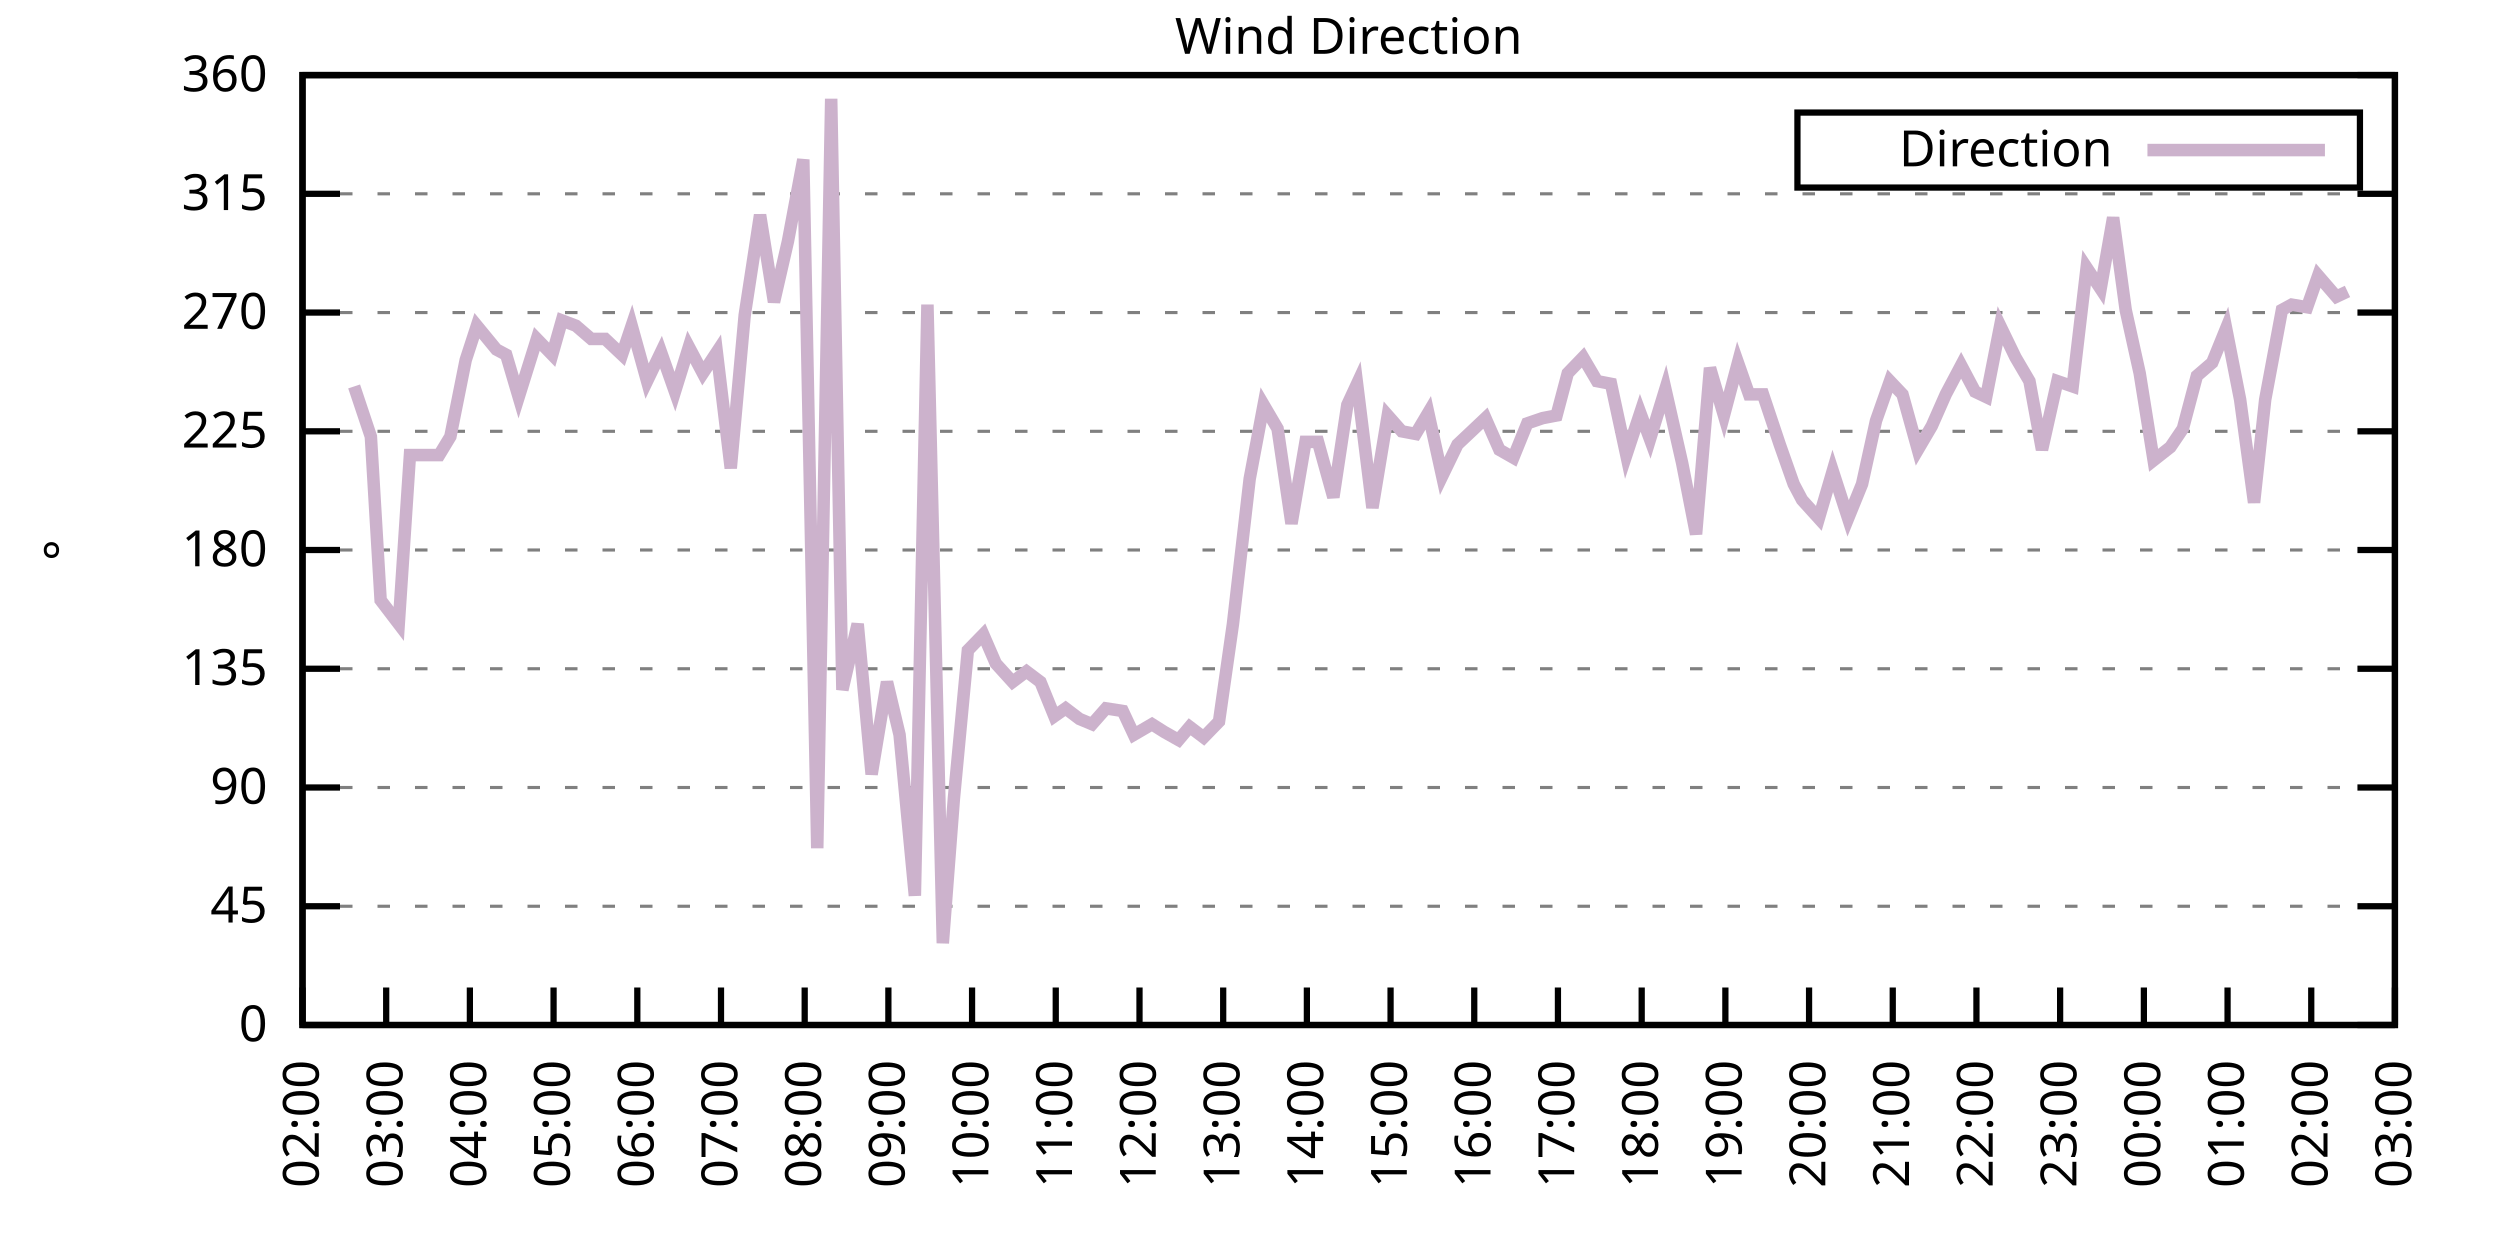
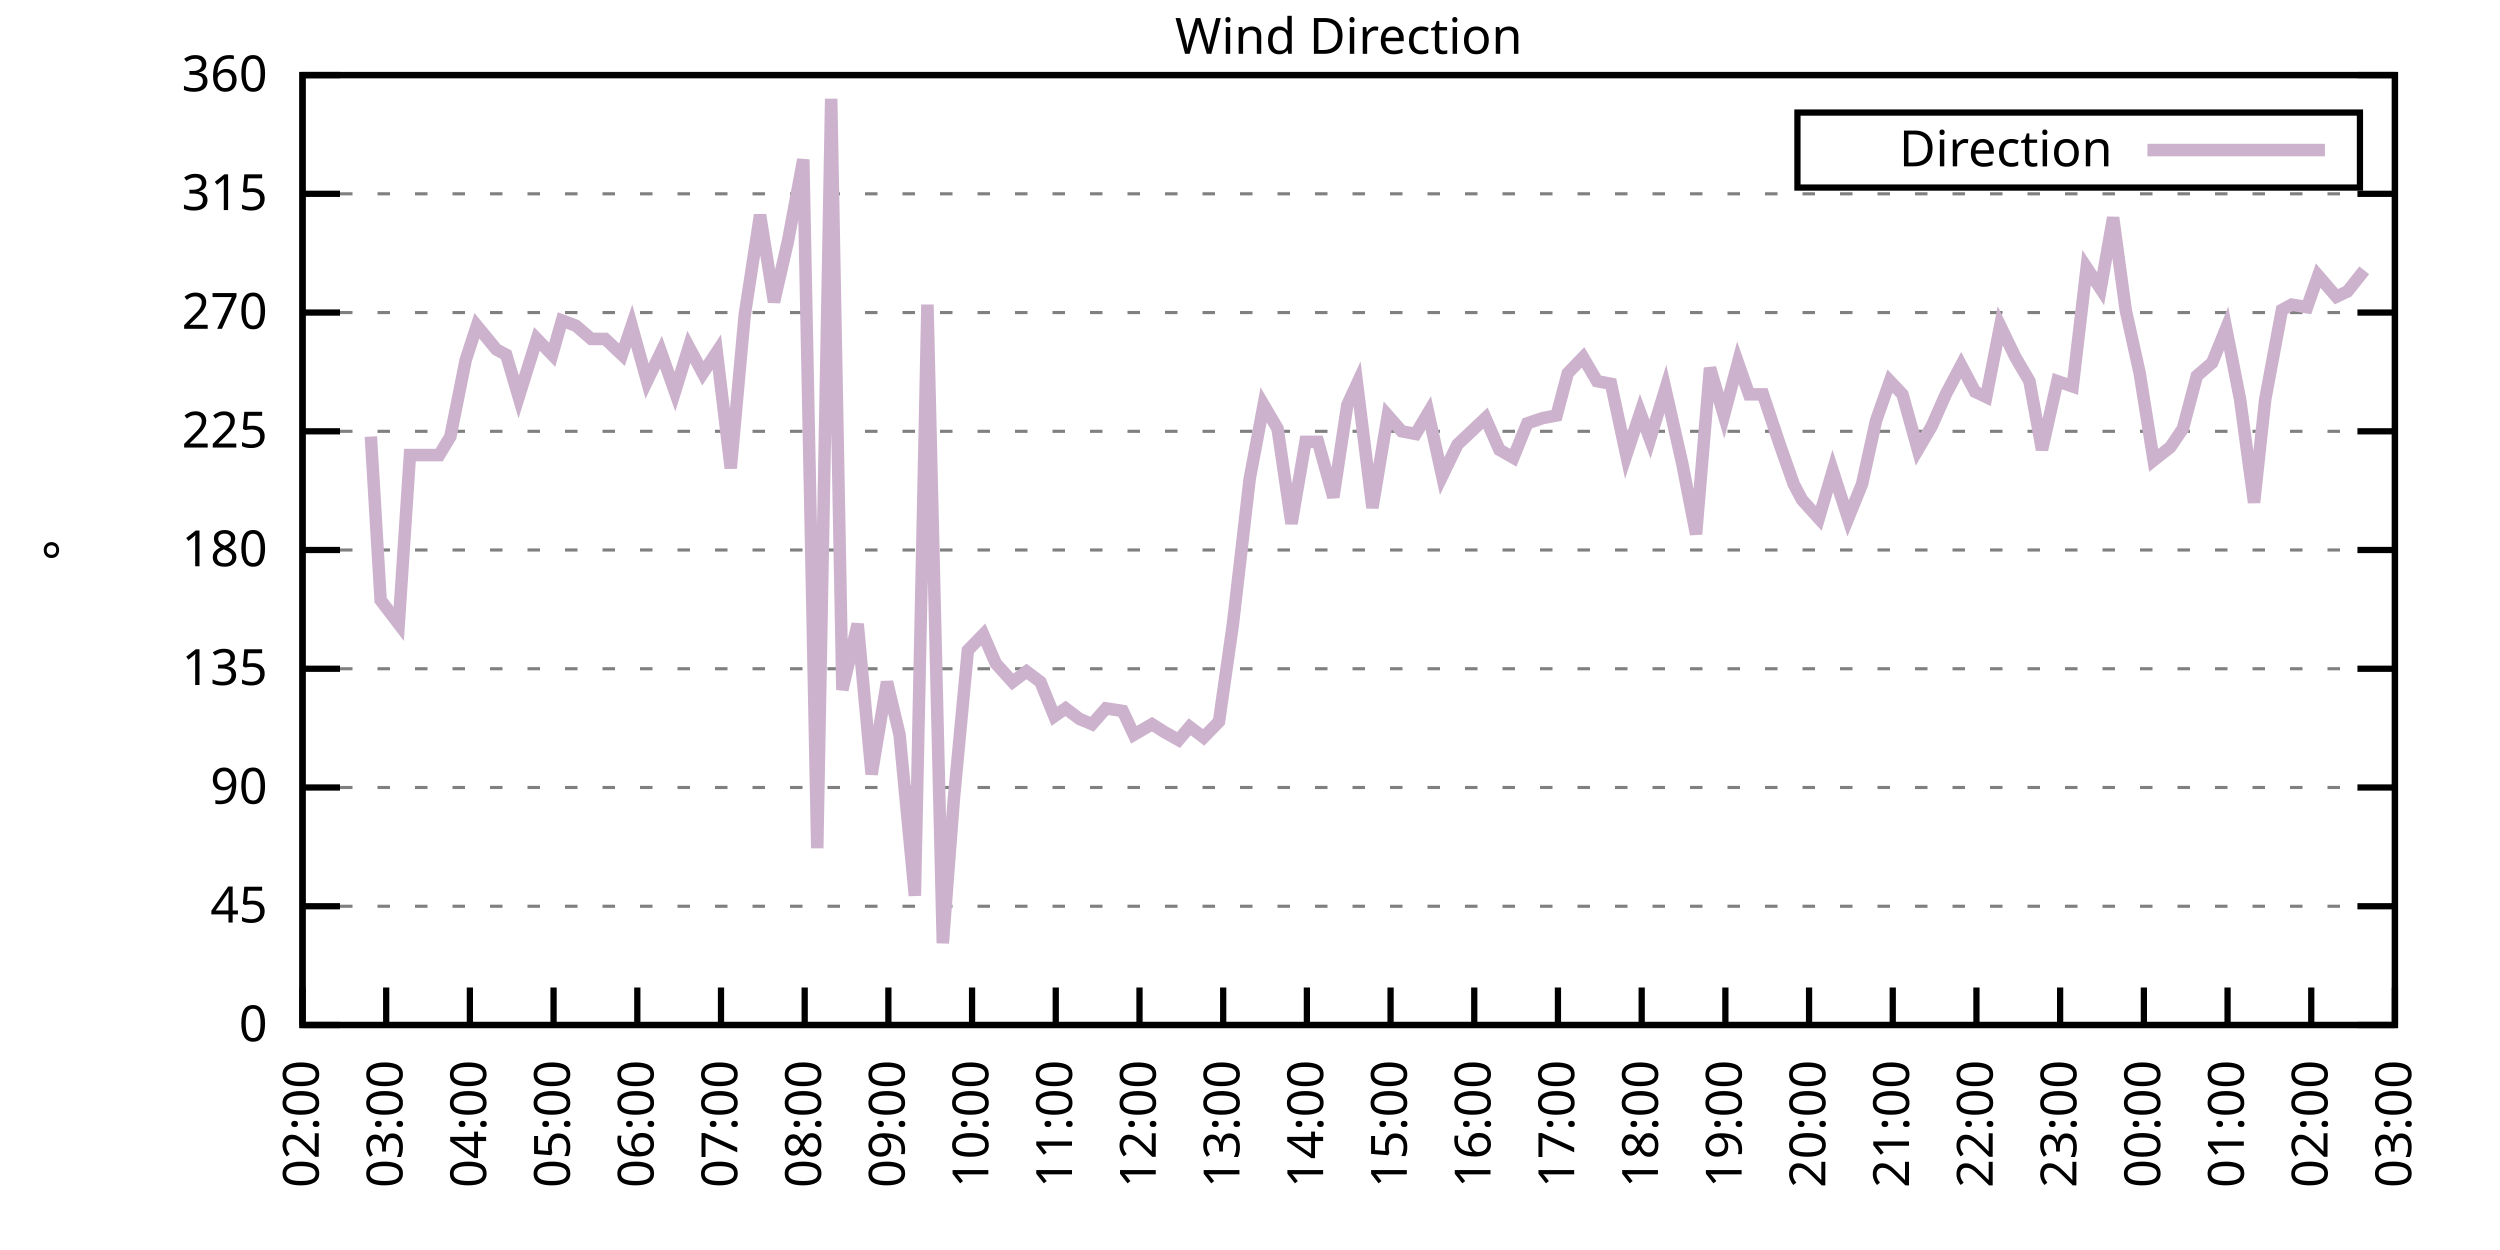
<svg xmlns="http://www.w3.org/2000/svg" xmlns:xlink="http://www.w3.org/1999/xlink" width="400" height="200" viewBox="0 0 400 200">
  <g id="gnuplot_canvas">
    <rect x="0" y="0" width="400" height="200" fill="none" />
    <defs>
      <circle id="gpDot" r="0.5" stroke-width="0.5" stroke="currentColor" />
      <path id="gpPt0" stroke-width="0.333" stroke="currentColor" d="M-1,0 h2 M0,-1 v2" />
      <path id="gpPt1" stroke-width="0.333" stroke="currentColor" d="M-1,-1 L1,1 M1,-1 L-1,1" />
      <path id="gpPt2" stroke-width="0.333" stroke="currentColor" d="M-1,0 L1,0 M0,-1 L0,1 M-1,-1 L1,1 M-1,1 L1,-1" />
      <rect id="gpPt3" stroke-width="0.333" stroke="currentColor" x="-1" y="-1" width="2" height="2" />
      <rect id="gpPt4" stroke-width="0.333" stroke="currentColor" fill="currentColor" x="-1" y="-1" width="2" height="2" />
      <circle id="gpPt5" stroke-width="0.333" stroke="currentColor" cx="0" cy="0" r="1" />
      <use xlink:href="#gpPt5" id="gpPt6" fill="currentColor" stroke="none" />
      <path id="gpPt7" stroke-width="0.333" stroke="currentColor" d="M0,-1.33 L-1.33,0.67 L1.33,0.67 z" />
      <use xlink:href="#gpPt7" id="gpPt8" fill="currentColor" stroke="none" />
      <use xlink:href="#gpPt7" id="gpPt9" stroke="currentColor" transform="rotate(180)" />
      <use xlink:href="#gpPt9" id="gpPt10" fill="currentColor" stroke="none" />
      <use xlink:href="#gpPt3" id="gpPt11" stroke="currentColor" transform="rotate(45)" />
      <use xlink:href="#gpPt11" id="gpPt12" fill="currentColor" stroke="none" />
      <path id="gpPt13" stroke-width="0.333" stroke="currentColor" d="M0,1.330 L1.265,0.411 L0.782,-1.067 L-0.782,-1.076 L-1.265,0.411 z" />
      <use xlink:href="#gpPt13" id="gpPt14" fill="currentColor" stroke="none" />
      <filter id="textbox" filterUnits="objectBoundingBox" x="0" y="0" height="1" width="1">
        <feFlood flood-color="white" flood-opacity="1" result="bgnd" />
        <feComposite in="SourceGraphic" in2="bgnd" operator="atop" />
      </filter>
      <filter id="greybox" filterUnits="objectBoundingBox" x="0" y="0" height="1" width="1">
        <feFlood flood-color="lightgrey" flood-opacity="1" result="grey" />
        <feComposite in="SourceGraphic" in2="grey" operator="atop" />
      </filter>
    </defs>
    <g fill="none" color="white" stroke="currentColor" stroke-width="1.00" stroke-linecap="butt" stroke-linejoin="miter">
</g>
    <g fill="none" color="black" stroke="currentColor" stroke-width="1.00" stroke-linecap="butt" stroke-linejoin="miter">
      <g stroke="none" shape-rendering="crispEdges">
        <polygon fill="rgb(255, 255, 255)" points="48.40,164.00 383.18,164.00 383.18,12.02 48.40,12.02 " />
      </g>
    </g>
    <g fill="none" color="black" stroke="currentColor" stroke-width="1.00" stroke-linecap="butt" stroke-linejoin="miter">
</g>
    <g fill="none" color="black" stroke="black" stroke-width="0.50" stroke-linecap="butt" stroke-linejoin="miter">
</g>
    <g fill="none" color="gray" stroke="currentColor" stroke-width="0.50" stroke-linecap="butt" stroke-linejoin="miter">
      <path stroke="gray" stroke-dasharray="2,4" class="gridline" d="M48.40,164.00 L383.19,164.00  " />
    </g>
    <g fill="none" color="gray" stroke="gray" stroke-width="1.00" stroke-linecap="butt" stroke-linejoin="miter">
</g>
    <g fill="none" color="black" stroke="currentColor" stroke-width="1.00" stroke-linecap="butt" stroke-linejoin="miter">
      <path stroke="black" d="M48.40,164.00 L54.40,164.00 M383.19,164.00 L377.19,164.00  " />
      <g transform="translate(42.80,166.60)" stroke="none" fill="black" font-family="Sans" font-size="8.00" text-anchor="end">
        <text>
          <tspan font-family="Sans"> 0</tspan>
        </text>
      </g>
    </g>
    <g fill="none" color="black" stroke="currentColor" stroke-width="1.00" stroke-linecap="butt" stroke-linejoin="miter">
</g>
    <g fill="none" color="black" stroke="black" stroke-width="0.50" stroke-linecap="butt" stroke-linejoin="miter">
</g>
    <g fill="none" color="gray" stroke="currentColor" stroke-width="0.50" stroke-linecap="butt" stroke-linejoin="miter">
      <path stroke="gray" stroke-dasharray="2,4" class="gridline" d="M48.40,145.00 L383.19,145.00  " />
    </g>
    <g fill="none" color="gray" stroke="gray" stroke-width="1.00" stroke-linecap="butt" stroke-linejoin="miter">
</g>
    <g fill="none" color="black" stroke="currentColor" stroke-width="1.00" stroke-linecap="butt" stroke-linejoin="miter">
      <path stroke="black" d="M48.40,145.00 L54.40,145.00 M383.19,145.00 L377.19,145.00  " />
      <g transform="translate(42.80,147.60)" stroke="none" fill="black" font-family="Sans" font-size="8.00" text-anchor="end">
        <text>
          <tspan font-family="Sans"> 45</tspan>
        </text>
      </g>
    </g>
    <g fill="none" color="black" stroke="currentColor" stroke-width="1.00" stroke-linecap="butt" stroke-linejoin="miter">
</g>
    <g fill="none" color="black" stroke="black" stroke-width="0.50" stroke-linecap="butt" stroke-linejoin="miter">
</g>
    <g fill="none" color="gray" stroke="currentColor" stroke-width="0.50" stroke-linecap="butt" stroke-linejoin="miter">
      <path stroke="gray" stroke-dasharray="2,4" class="gridline" d="M48.40,126.00 L383.19,126.00  " />
    </g>
    <g fill="none" color="gray" stroke="gray" stroke-width="1.00" stroke-linecap="butt" stroke-linejoin="miter">
</g>
    <g fill="none" color="black" stroke="currentColor" stroke-width="1.00" stroke-linecap="butt" stroke-linejoin="miter">
      <path stroke="black" d="M48.40,126.00 L54.40,126.00 M383.19,126.00 L377.19,126.00  " />
      <g transform="translate(42.80,128.60)" stroke="none" fill="black" font-family="Sans" font-size="8.00" text-anchor="end">
        <text>
          <tspan font-family="Sans"> 90</tspan>
        </text>
      </g>
    </g>
    <g fill="none" color="black" stroke="currentColor" stroke-width="1.00" stroke-linecap="butt" stroke-linejoin="miter">
</g>
    <g fill="none" color="black" stroke="black" stroke-width="0.50" stroke-linecap="butt" stroke-linejoin="miter">
</g>
    <g fill="none" color="gray" stroke="currentColor" stroke-width="0.50" stroke-linecap="butt" stroke-linejoin="miter">
      <path stroke="gray" stroke-dasharray="2,4" class="gridline" d="M48.40,107.00 L383.19,107.00  " />
    </g>
    <g fill="none" color="gray" stroke="gray" stroke-width="1.00" stroke-linecap="butt" stroke-linejoin="miter">
</g>
    <g fill="none" color="black" stroke="currentColor" stroke-width="1.00" stroke-linecap="butt" stroke-linejoin="miter">
      <path stroke="black" d="M48.40,107.00 L54.40,107.00 M383.19,107.00 L377.19,107.00  " />
      <g transform="translate(42.80,109.60)" stroke="none" fill="black" font-family="Sans" font-size="8.00" text-anchor="end">
        <text>
          <tspan font-family="Sans"> 135</tspan>
        </text>
      </g>
    </g>
    <g fill="none" color="black" stroke="currentColor" stroke-width="1.00" stroke-linecap="butt" stroke-linejoin="miter">
</g>
    <g fill="none" color="black" stroke="black" stroke-width="0.50" stroke-linecap="butt" stroke-linejoin="miter">
</g>
    <g fill="none" color="gray" stroke="currentColor" stroke-width="0.50" stroke-linecap="butt" stroke-linejoin="miter">
      <path stroke="gray" stroke-dasharray="2,4" class="gridline" d="M48.40,88.00 L383.19,88.00  " />
    </g>
    <g fill="none" color="gray" stroke="gray" stroke-width="1.00" stroke-linecap="butt" stroke-linejoin="miter">
</g>
    <g fill="none" color="black" stroke="currentColor" stroke-width="1.00" stroke-linecap="butt" stroke-linejoin="miter">
      <path stroke="black" d="M48.40,88.00 L54.40,88.00 M383.19,88.00 L377.19,88.00  " />
      <g transform="translate(42.80,90.60)" stroke="none" fill="black" font-family="Sans" font-size="8.00" text-anchor="end">
        <text>
          <tspan font-family="Sans"> 180</tspan>
        </text>
      </g>
    </g>
    <g fill="none" color="black" stroke="currentColor" stroke-width="1.00" stroke-linecap="butt" stroke-linejoin="miter">
</g>
    <g fill="none" color="black" stroke="black" stroke-width="0.50" stroke-linecap="butt" stroke-linejoin="miter">
</g>
    <g fill="none" color="gray" stroke="currentColor" stroke-width="0.50" stroke-linecap="butt" stroke-linejoin="miter">
      <path stroke="gray" stroke-dasharray="2,4" class="gridline" d="M48.40,69.01 L383.19,69.01  " />
    </g>
    <g fill="none" color="gray" stroke="gray" stroke-width="1.00" stroke-linecap="butt" stroke-linejoin="miter">
</g>
    <g fill="none" color="black" stroke="currentColor" stroke-width="1.00" stroke-linecap="butt" stroke-linejoin="miter">
      <path stroke="black" d="M48.40,69.01 L54.40,69.01 M383.19,69.01 L377.19,69.01  " />
      <g transform="translate(42.80,71.61)" stroke="none" fill="black" font-family="Sans" font-size="8.00" text-anchor="end">
        <text>
          <tspan font-family="Sans"> 225</tspan>
        </text>
      </g>
    </g>
    <g fill="none" color="black" stroke="currentColor" stroke-width="1.00" stroke-linecap="butt" stroke-linejoin="miter">
</g>
    <g fill="none" color="black" stroke="black" stroke-width="0.50" stroke-linecap="butt" stroke-linejoin="miter">
</g>
    <g fill="none" color="gray" stroke="currentColor" stroke-width="0.50" stroke-linecap="butt" stroke-linejoin="miter">
      <path stroke="gray" stroke-dasharray="2,4" class="gridline" d="M48.40,50.01 L383.19,50.01  " />
    </g>
    <g fill="none" color="gray" stroke="gray" stroke-width="1.00" stroke-linecap="butt" stroke-linejoin="miter">
</g>
    <g fill="none" color="black" stroke="currentColor" stroke-width="1.00" stroke-linecap="butt" stroke-linejoin="miter">
      <path stroke="black" d="M48.40,50.01 L54.40,50.01 M383.19,50.01 L377.19,50.01  " />
      <g transform="translate(42.80,52.61)" stroke="none" fill="black" font-family="Sans" font-size="8.00" text-anchor="end">
        <text>
          <tspan font-family="Sans"> 270</tspan>
        </text>
      </g>
    </g>
    <g fill="none" color="black" stroke="currentColor" stroke-width="1.00" stroke-linecap="butt" stroke-linejoin="miter">
</g>
    <g fill="none" color="black" stroke="black" stroke-width="0.50" stroke-linecap="butt" stroke-linejoin="miter">
</g>
    <g fill="none" color="gray" stroke="currentColor" stroke-width="0.50" stroke-linecap="butt" stroke-linejoin="miter">
      <path stroke="gray" stroke-dasharray="2,4" class="gridline" d="M48.40,31.01 L383.19,31.01  " />
    </g>
    <g fill="none" color="gray" stroke="gray" stroke-width="1.00" stroke-linecap="butt" stroke-linejoin="miter">
</g>
    <g fill="none" color="black" stroke="currentColor" stroke-width="1.00" stroke-linecap="butt" stroke-linejoin="miter">
      <path stroke="black" d="M48.40,31.01 L54.40,31.01 M383.19,31.01 L377.19,31.01  " />
      <g transform="translate(42.80,33.61)" stroke="none" fill="black" font-family="Sans" font-size="8.00" text-anchor="end">
        <text>
          <tspan font-family="Sans"> 315</tspan>
        </text>
      </g>
    </g>
    <g fill="none" color="black" stroke="currentColor" stroke-width="1.00" stroke-linecap="butt" stroke-linejoin="miter">
</g>
    <g fill="none" color="black" stroke="black" stroke-width="0.50" stroke-linecap="butt" stroke-linejoin="miter">
</g>
    <g fill="none" color="gray" stroke="currentColor" stroke-width="0.50" stroke-linecap="butt" stroke-linejoin="miter">
      <path stroke="gray" stroke-dasharray="2,4" class="gridline" d="M48.40,12.01 L383.19,12.01  " />
    </g>
    <g fill="none" color="gray" stroke="gray" stroke-width="1.00" stroke-linecap="butt" stroke-linejoin="miter">
</g>
    <g fill="none" color="black" stroke="currentColor" stroke-width="1.00" stroke-linecap="butt" stroke-linejoin="miter">
      <path stroke="black" d="M48.40,12.01 L54.40,12.01 M383.19,12.01 L377.19,12.01  " />
      <g transform="translate(42.80,14.61)" stroke="none" fill="black" font-family="Sans" font-size="8.00" text-anchor="end">
        <text>
          <tspan font-family="Sans"> 360</tspan>
        </text>
      </g>
    </g>
    <g fill="none" color="black" stroke="currentColor" stroke-width="1.00" stroke-linecap="butt" stroke-linejoin="miter">
      <path stroke="black" d="M48.40,164.00 L48.40,158.00  " />
      <g transform="translate(51.00,169.60) rotate(270.00)" stroke="none" fill="black" font-family="Sans" font-size="8.00" text-anchor="end">
        <text>
          <tspan font-family="Sans">02:00</tspan>
        </text>
      </g>
    </g>
    <g fill="none" color="black" stroke="currentColor" stroke-width="1.00" stroke-linecap="butt" stroke-linejoin="miter">
      <path stroke="black" d="M61.79,164.00 L61.79,158.00  " />
      <g transform="translate(64.39,169.60) rotate(270.00)" stroke="none" fill="black" font-family="Sans" font-size="8.00" text-anchor="end">
        <text>
          <tspan font-family="Sans">03:00</tspan>
        </text>
      </g>
    </g>
    <g fill="none" color="black" stroke="currentColor" stroke-width="1.00" stroke-linecap="butt" stroke-linejoin="miter">
      <path stroke="black" d="M75.18,164.00 L75.18,158.00  " />
      <g transform="translate(77.78,169.60) rotate(270.00)" stroke="none" fill="black" font-family="Sans" font-size="8.00" text-anchor="end">
        <text>
          <tspan font-family="Sans">04:00</tspan>
        </text>
      </g>
    </g>
    <g fill="none" color="black" stroke="currentColor" stroke-width="1.00" stroke-linecap="butt" stroke-linejoin="miter">
      <path stroke="black" d="M88.57,164.00 L88.57,158.00  " />
      <g transform="translate(91.17,169.60) rotate(270.00)" stroke="none" fill="black" font-family="Sans" font-size="8.00" text-anchor="end">
        <text>
          <tspan font-family="Sans">05:00</tspan>
        </text>
      </g>
    </g>
    <g fill="none" color="black" stroke="currentColor" stroke-width="1.00" stroke-linecap="butt" stroke-linejoin="miter">
      <path stroke="black" d="M101.97,164.00 L101.97,158.00  " />
      <g transform="translate(104.57,169.60) rotate(270.00)" stroke="none" fill="black" font-family="Sans" font-size="8.00" text-anchor="end">
        <text>
          <tspan font-family="Sans">06:00</tspan>
        </text>
      </g>
    </g>
    <g fill="none" color="black" stroke="currentColor" stroke-width="1.00" stroke-linecap="butt" stroke-linejoin="miter">
      <path stroke="black" d="M115.36,164.00 L115.36,158.00  " />
      <g transform="translate(117.96,169.60) rotate(270.00)" stroke="none" fill="black" font-family="Sans" font-size="8.00" text-anchor="end">
        <text>
          <tspan font-family="Sans">07:00</tspan>
        </text>
      </g>
    </g>
    <g fill="none" color="black" stroke="currentColor" stroke-width="1.00" stroke-linecap="butt" stroke-linejoin="miter">
      <path stroke="black" d="M128.75,164.00 L128.75,158.00  " />
      <g transform="translate(131.35,169.60) rotate(270.00)" stroke="none" fill="black" font-family="Sans" font-size="8.00" text-anchor="end">
        <text>
          <tspan font-family="Sans">08:00</tspan>
        </text>
      </g>
    </g>
    <g fill="none" color="black" stroke="currentColor" stroke-width="1.00" stroke-linecap="butt" stroke-linejoin="miter">
      <path stroke="black" d="M142.14,164.00 L142.14,158.00  " />
      <g transform="translate(144.74,169.60) rotate(270.00)" stroke="none" fill="black" font-family="Sans" font-size="8.00" text-anchor="end">
        <text>
          <tspan font-family="Sans">09:00</tspan>
        </text>
      </g>
    </g>
    <g fill="none" color="black" stroke="currentColor" stroke-width="1.00" stroke-linecap="butt" stroke-linejoin="miter">
      <path stroke="black" d="M155.53,164.00 L155.53,158.00  " />
      <g transform="translate(158.13,169.60) rotate(270.00)" stroke="none" fill="black" font-family="Sans" font-size="8.00" text-anchor="end">
        <text>
          <tspan font-family="Sans">10:00</tspan>
        </text>
      </g>
    </g>
    <g fill="none" color="black" stroke="currentColor" stroke-width="1.00" stroke-linecap="butt" stroke-linejoin="miter">
      <path stroke="black" d="M168.92,164.00 L168.92,158.00  " />
      <g transform="translate(171.52,169.60) rotate(270.00)" stroke="none" fill="black" font-family="Sans" font-size="8.00" text-anchor="end">
        <text>
          <tspan font-family="Sans">11:00</tspan>
        </text>
      </g>
    </g>
    <g fill="none" color="black" stroke="currentColor" stroke-width="1.00" stroke-linecap="butt" stroke-linejoin="miter">
      <path stroke="black" d="M182.32,164.00 L182.32,158.00  " />
      <g transform="translate(184.92,169.60) rotate(270.00)" stroke="none" fill="black" font-family="Sans" font-size="8.00" text-anchor="end">
        <text>
          <tspan font-family="Sans">12:00</tspan>
        </text>
      </g>
    </g>
    <g fill="none" color="black" stroke="currentColor" stroke-width="1.00" stroke-linecap="butt" stroke-linejoin="miter">
      <path stroke="black" d="M195.71,164.00 L195.71,158.00  " />
      <g transform="translate(198.31,169.60) rotate(270.00)" stroke="none" fill="black" font-family="Sans" font-size="8.00" text-anchor="end">
        <text>
          <tspan font-family="Sans">13:00</tspan>
        </text>
      </g>
    </g>
    <g fill="none" color="black" stroke="currentColor" stroke-width="1.00" stroke-linecap="butt" stroke-linejoin="miter">
      <path stroke="black" d="M209.10,164.00 L209.10,158.00  " />
      <g transform="translate(211.70,169.60) rotate(270.00)" stroke="none" fill="black" font-family="Sans" font-size="8.00" text-anchor="end">
        <text>
          <tspan font-family="Sans">14:00</tspan>
        </text>
      </g>
    </g>
    <g fill="none" color="black" stroke="currentColor" stroke-width="1.00" stroke-linecap="butt" stroke-linejoin="miter">
      <path stroke="black" d="M222.49,164.00 L222.49,158.00  " />
      <g transform="translate(225.09,169.60) rotate(270.00)" stroke="none" fill="black" font-family="Sans" font-size="8.00" text-anchor="end">
        <text>
          <tspan font-family="Sans">15:00</tspan>
        </text>
      </g>
    </g>
    <g fill="none" color="black" stroke="currentColor" stroke-width="1.00" stroke-linecap="butt" stroke-linejoin="miter">
      <path stroke="black" d="M235.88,164.00 L235.88,158.00  " />
      <g transform="translate(238.48,169.60) rotate(270.00)" stroke="none" fill="black" font-family="Sans" font-size="8.00" text-anchor="end">
        <text>
          <tspan font-family="Sans">16:00</tspan>
        </text>
      </g>
    </g>
    <g fill="none" color="black" stroke="currentColor" stroke-width="1.00" stroke-linecap="butt" stroke-linejoin="miter">
      <path stroke="black" d="M249.27,164.00 L249.27,158.00  " />
      <g transform="translate(251.87,169.60) rotate(270.00)" stroke="none" fill="black" font-family="Sans" font-size="8.00" text-anchor="end">
        <text>
          <tspan font-family="Sans">17:00</tspan>
        </text>
      </g>
    </g>
    <g fill="none" color="black" stroke="currentColor" stroke-width="1.00" stroke-linecap="butt" stroke-linejoin="miter">
      <path stroke="black" d="M262.67,164.00 L262.67,158.00  " />
      <g transform="translate(265.27,169.60) rotate(270.00)" stroke="none" fill="black" font-family="Sans" font-size="8.00" text-anchor="end">
        <text>
          <tspan font-family="Sans">18:00</tspan>
        </text>
      </g>
    </g>
    <g fill="none" color="black" stroke="currentColor" stroke-width="1.00" stroke-linecap="butt" stroke-linejoin="miter">
      <path stroke="black" d="M276.06,164.00 L276.06,158.00  " />
      <g transform="translate(278.66,169.60) rotate(270.00)" stroke="none" fill="black" font-family="Sans" font-size="8.00" text-anchor="end">
        <text>
          <tspan font-family="Sans">19:00</tspan>
        </text>
      </g>
    </g>
    <g fill="none" color="black" stroke="currentColor" stroke-width="1.00" stroke-linecap="butt" stroke-linejoin="miter">
      <path stroke="black" d="M289.45,164.00 L289.45,158.00  " />
      <g transform="translate(292.05,169.60) rotate(270.00)" stroke="none" fill="black" font-family="Sans" font-size="8.00" text-anchor="end">
        <text>
          <tspan font-family="Sans">20:00</tspan>
        </text>
      </g>
    </g>
    <g fill="none" color="black" stroke="currentColor" stroke-width="1.00" stroke-linecap="butt" stroke-linejoin="miter">
      <path stroke="black" d="M302.84,164.00 L302.84,158.00  " />
      <g transform="translate(305.44,169.60) rotate(270.00)" stroke="none" fill="black" font-family="Sans" font-size="8.00" text-anchor="end">
        <text>
          <tspan font-family="Sans">21:00</tspan>
        </text>
      </g>
    </g>
    <g fill="none" color="black" stroke="currentColor" stroke-width="1.00" stroke-linecap="butt" stroke-linejoin="miter">
      <path stroke="black" d="M316.23,164.00 L316.23,158.00  " />
      <g transform="translate(318.83,169.60) rotate(270.00)" stroke="none" fill="black" font-family="Sans" font-size="8.00" text-anchor="end">
        <text>
          <tspan font-family="Sans">22:00</tspan>
        </text>
      </g>
    </g>
    <g fill="none" color="black" stroke="currentColor" stroke-width="1.00" stroke-linecap="butt" stroke-linejoin="miter">
      <path stroke="black" d="M329.62,164.00 L329.62,158.00  " />
      <g transform="translate(332.22,169.60) rotate(270.00)" stroke="none" fill="black" font-family="Sans" font-size="8.00" text-anchor="end">
        <text>
          <tspan font-family="Sans">23:00</tspan>
        </text>
      </g>
    </g>
    <g fill="none" color="black" stroke="currentColor" stroke-width="1.00" stroke-linecap="butt" stroke-linejoin="miter">
      <path stroke="black" d="M343.02,164.00 L343.02,158.00  " />
      <g transform="translate(345.62,169.60) rotate(270.00)" stroke="none" fill="black" font-family="Sans" font-size="8.00" text-anchor="end">
        <text>
          <tspan font-family="Sans">00:00</tspan>
        </text>
      </g>
    </g>
    <g fill="none" color="black" stroke="currentColor" stroke-width="1.00" stroke-linecap="butt" stroke-linejoin="miter">
      <path stroke="black" d="M356.41,164.00 L356.41,158.00  " />
      <g transform="translate(359.01,169.60) rotate(270.00)" stroke="none" fill="black" font-family="Sans" font-size="8.00" text-anchor="end">
        <text>
          <tspan font-family="Sans">01:00</tspan>
        </text>
      </g>
    </g>
    <g fill="none" color="black" stroke="currentColor" stroke-width="1.00" stroke-linecap="butt" stroke-linejoin="miter">
      <path stroke="black" d="M369.80,164.00 L369.80,158.00  " />
      <g transform="translate(372.40,169.60) rotate(270.00)" stroke="none" fill="black" font-family="Sans" font-size="8.00" text-anchor="end">
        <text>
          <tspan font-family="Sans">02:00</tspan>
        </text>
      </g>
    </g>
    <g fill="none" color="black" stroke="currentColor" stroke-width="1.00" stroke-linecap="butt" stroke-linejoin="miter">
      <path stroke="black" d="M383.19,164.00 L383.19,158.00  " />
      <g transform="translate(385.79,169.60) rotate(270.00)" stroke="none" fill="black" font-family="Sans" font-size="8.00" text-anchor="end">
        <text>
          <tspan font-family="Sans">03:00</tspan>
        </text>
      </g>
    </g>
    <g fill="none" color="black" stroke="currentColor" stroke-width="1.00" stroke-linecap="butt" stroke-linejoin="miter">
</g>
    <g fill="none" color="black" stroke="currentColor" stroke-width="1.00" stroke-linecap="butt" stroke-linejoin="miter">
      <path stroke="black" d="M48.40,12.01 L48.40,164.00 L383.19,164.00 L383.19,12.01 L48.40,12.01 Z  " />
    </g>
    <g fill="none" color="black" stroke="currentColor" stroke-width="1.00" stroke-linecap="butt" stroke-linejoin="miter">
</g>
    <g fill="none" color="black" stroke="currentColor" stroke-width="1.00" stroke-linecap="butt" stroke-linejoin="miter">
      <path stroke="black" d="M287.59,30.01 L287.59,18.01 L377.59,18.01 L377.59,30.01 L287.59,30.01 Z  " />
    </g>
    <g id="Wind_direction_plot_1">
      <g fill="none" color="white" stroke="black" stroke-width="2.00" stroke-linecap="butt" stroke-linejoin="miter">
</g>
      <g fill="none" color="black" stroke="currentColor" stroke-width="2.00" stroke-linecap="butt" stroke-linejoin="miter">
        <g transform="translate(337.99,26.61)" stroke="none" fill="black" font-family="Sans" font-size="8.00" text-anchor="end">
          <text>
            <tspan font-family="Sans">Direction</tspan>
          </text>
        </g>
      </g>
      <g fill="none" color="black" stroke="currentColor" stroke-width="2.00" stroke-linecap="butt" stroke-linejoin="miter">
-         <path stroke="rgb(204, 178, 204)" d="M343.59,24.01 L371.99,24.01 M56.66,61.83 L59.34,69.85 L60.90,96.03 L63.80,99.83 L65.59,72.81 L67.59,72.81   L70.27,72.81 L72.06,69.85 L74.51,57.61 L76.30,52.12 L79.42,55.92 L80.99,56.76 L82.99,63.52 L85.90,54.23   L88.35,56.76 L89.91,51.27 L92.15,52.12 L94.60,54.23 L96.83,54.23 L99.51,56.76 L101.07,52.12 L103.53,60.98   L105.76,56.34 L107.99,62.67 L110.22,55.50 L112.46,59.72 L114.69,56.34 L116.92,74.92 L119.15,50.43 L121.61,34.39   L123.84,48.32 L126.07,38.61 L128.53,25.52 L130.76,135.71 L132.99,15.81 L134.78,110.38 L137.23,99.83 L139.46,123.89   L141.92,109.11 L143.93,117.56 L146.38,143.31 L148.39,48.74 L150.85,150.91 L152.63,127.69 L154.86,104.05 L157.32,101.52   L159.33,106.16 L162.01,109.11 L164.24,107.43 L166.47,109.11 L168.70,114.60 L170.49,113.34 L172.72,115.03 L174.73,115.87   L176.96,113.34 L179.64,113.76 L181.42,117.56 L184.32,115.87 L186.33,117.14 L188.57,118.40 L190.35,116.29 L192.58,117.98   L195.04,115.45 L197.27,99.83 L199.95,76.61 L202.18,64.78 L204.41,68.58 L206.64,83.78 L208.88,70.70 L210.88,70.70   L213.34,79.56 L215.57,64.78 L217.13,61.41 L219.59,81.25 L222.04,66.47 L224.28,69.01 L226.51,69.43 L228.52,66.05   L230.75,76.18 L233.20,71.12 L235.44,69.01 L237.67,66.90 L239.90,71.96 L242.13,73.23 L244.36,67.74 L246.82,66.90   L249.05,66.47 L250.84,59.72 L253.29,57.18 L255.52,60.98 L257.76,61.41 L260.21,72.81 L262.44,66.05 L264.00,70.27   L266.46,62.25 L269.14,74.07 L271.37,85.47 L273.60,58.87 L275.83,66.47 L278.07,58.03 L279.85,63.10 L282.08,63.10   L284.76,71.12 L286.99,77.45 L288.33,79.98 L291.01,82.94 L293.24,75.34 L295.70,82.94 L297.93,77.45 L300.16,67.32   L302.39,60.98 L304.40,63.10 L306.86,71.96 L309.09,68.16 L311.32,63.10 L313.78,58.45 L316.01,62.67 L317.79,63.52   L320.03,52.12 L322.48,57.18 L324.71,60.98 L326.72,71.96 L329.18,60.98 L331.63,61.83 L333.86,42.83 L336.10,46.21   L338.10,34.81 L340.11,49.59 L342.35,59.72 L344.58,73.65 L347.26,71.54 L349.26,68.58 L351.50,60.14 L353.95,58.03   L356.18,52.54 L358.42,63.94 L360.65,80.41 L362.43,63.94 L365.11,49.59 L366.67,48.74 L369.13,49.16 L370.91,44.10   L373.82,47.47 L375.60,46.63  " />
+         <path stroke="rgb(204, 178, 204)" d="M343.59,24.01 L371.99,24.01 M59.34,69.85 L60.90,96.03 L63.80,99.83 L65.59,72.81 L67.59,72.81 L70.27,72.81   L72.06,69.85 L74.51,57.61 L76.30,52.12 L79.42,55.92 L80.99,56.76 L82.99,63.52 L85.90,54.23 L88.35,56.76   L89.91,51.27 L92.15,52.12 L94.60,54.23 L96.83,54.23 L99.51,56.76 L101.07,52.12 L103.53,60.98 L105.76,56.34   L107.99,62.67 L110.22,55.50 L112.46,59.72 L114.69,56.34 L116.92,74.92 L119.15,50.43 L121.61,34.39 L123.84,48.32   L126.07,38.61 L128.53,25.52 L130.76,135.71 L132.99,15.81 L134.78,110.38 L137.23,99.83 L139.46,123.89 L141.92,109.11   L143.93,117.56 L146.38,143.31 L148.39,48.74 L150.85,150.91 L152.63,127.69 L154.86,104.05 L157.32,101.52 L159.33,106.16   L162.01,109.11 L164.24,107.43 L166.47,109.11 L168.70,114.60 L170.49,113.34 L172.72,115.03 L174.73,115.87 L176.96,113.34   L179.64,113.76 L181.42,117.56 L184.32,115.87 L186.33,117.14 L188.57,118.40 L190.35,116.29 L192.58,117.98 L195.04,115.45   L197.27,99.83 L199.95,76.61 L202.18,64.78 L204.41,68.58 L206.64,83.78 L208.88,70.70 L210.88,70.70 L213.34,79.56   L215.57,64.78 L217.13,61.41 L219.59,81.25 L222.04,66.47 L224.28,69.01 L226.51,69.43 L228.52,66.05 L230.75,76.18   L233.20,71.12 L235.44,69.01 L237.67,66.90 L239.90,71.96 L242.13,73.23 L244.36,67.74 L246.82,66.90 L249.05,66.47   L250.84,59.72 L253.29,57.18 L255.52,60.98 L257.76,61.41 L260.21,72.81 L262.44,66.05 L264.00,70.27 L266.46,62.25   L269.14,74.07 L271.37,85.47 L273.60,58.87 L275.83,66.47 L278.07,58.03 L279.85,63.10 L282.08,63.10 L284.76,71.12   L286.99,77.45 L288.33,79.98 L291.01,82.94 L293.24,75.34 L295.70,82.94 L297.93,77.45 L300.16,67.32 L302.39,60.98   L304.40,63.10 L306.86,71.96 L309.09,68.16 L311.32,63.10 L313.78,58.45 L316.01,62.67 L317.79,63.52 L320.03,52.12   L322.48,57.18 L324.71,60.98 L326.72,71.96 L329.18,60.98 L331.63,61.83 L333.86,42.83 L336.10,46.21 L338.10,34.81   L340.11,49.59 L342.35,59.72 L344.58,73.65 L347.26,71.54 L349.26,68.58 L351.50,60.14 L353.95,58.03 L356.18,52.54   L358.42,63.94 L360.65,80.41 L362.43,63.94 L365.11,49.59 L366.67,48.74 L369.13,49.16 L370.91,44.10 L373.82,47.47   L375.60,46.63 L378.28,43.25  " />
      </g>
    </g>
    <g fill="none" color="black" stroke="currentColor" stroke-width="2.00" stroke-linecap="butt" stroke-linejoin="miter">
</g>
    <g fill="none" color="black" stroke="black" stroke-width="1.00" stroke-linecap="butt" stroke-linejoin="miter">
</g>
    <g fill="none" color="black" stroke="currentColor" stroke-width="1.00" stroke-linecap="butt" stroke-linejoin="miter">
      <path stroke="black" d="M48.40,12.01 L48.40,164.00 L383.19,164.00 L383.19,12.01 L48.40,12.01 Z  " />
      <g transform="translate(12.80,88.01) rotate(270.00)" stroke="none" fill="black" font-family="Sans" font-size="8.00" text-anchor="middle">
        <text>
          <tspan font-family="Sans">°</tspan>
        </text>
      </g>
    </g>
    <g fill="none" color="black" stroke="currentColor" stroke-width="1.00" stroke-linecap="butt" stroke-linejoin="miter">
</g>
    <g fill="none" color="black" stroke="currentColor" stroke-width="1.00" stroke-linecap="butt" stroke-linejoin="miter">
      <g transform="translate(215.79,8.61)" stroke="none" fill="black" font-family="Sans" font-size="8.00" text-anchor="middle">
        <text>
          <tspan font-family="Sans">Wind Direction</tspan>
        </text>
      </g>
    </g>
    <g fill="none" color="black" stroke="currentColor" stroke-width="1.00" stroke-linecap="butt" stroke-linejoin="miter">
</g>
  </g>
</svg>
